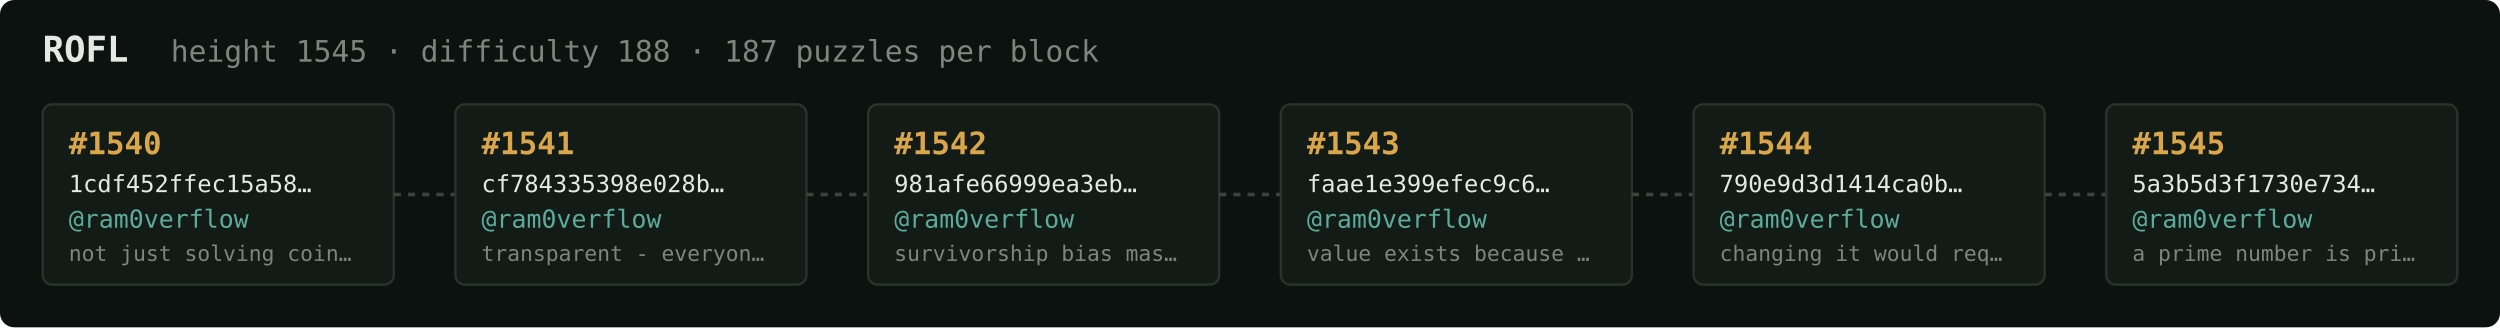
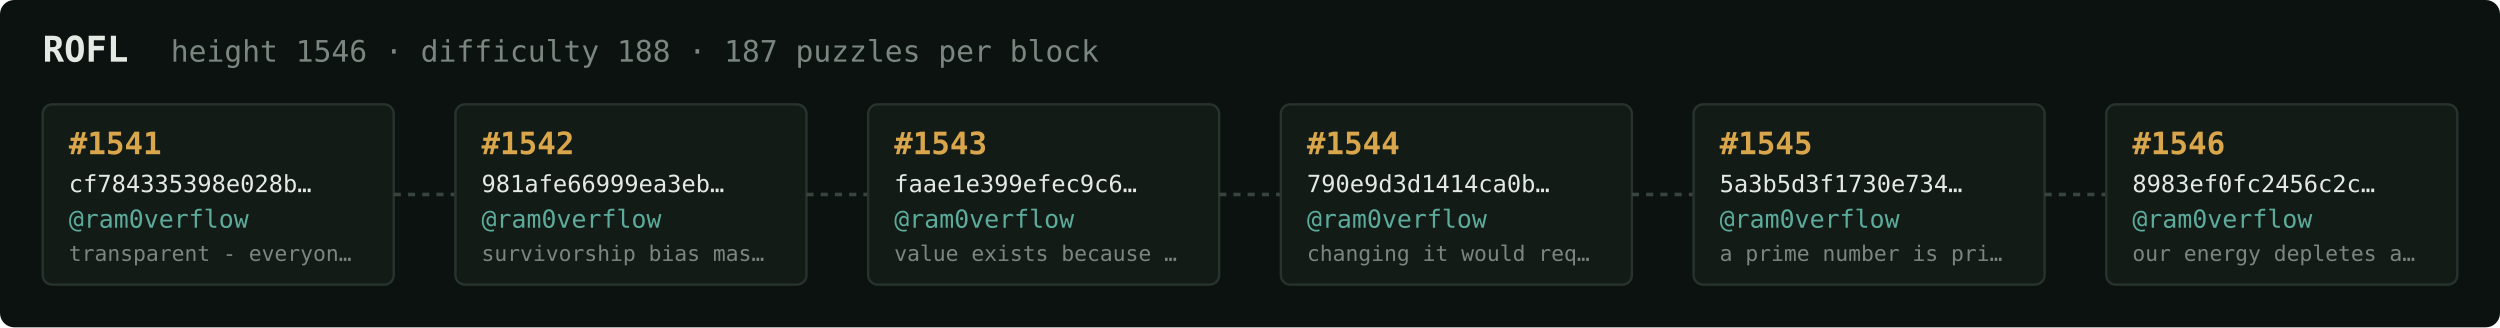
<svg xmlns="http://www.w3.org/2000/svg" width="1054" height="138" viewBox="0 0 1054 138" font-family="ui-monospace,SFMono-Regular,Menlo,monospace">
  <rect fill="#0c1210" width="1054" height="138" rx="6" />
  <text x="18" y="26" fill="#e5e9e3" font-size="15" font-weight="700">ROFL</text>
-   <text x="72" y="26" fill="#7a867f" font-size="12.5">height 1545 · difficulty 188 · 187 puzzles per block</text>
+   <text x="72" y="26" fill="#7a867f" font-size="12.5">height 1546 · difficulty 188 · 187 puzzles per block</text>
  <rect x="18" y="44" width="148" height="76" rx="4" fill="#131b17" stroke="#28332e" stroke-width="1" />
-   <text x="29" y="65" fill="#d9a64c" font-size="13" font-weight="700">#1540</text>
-   <text x="29" y="81" fill="#e5e9e3" font-size="10">1cdf452ffec15a58…</text>
+   <text x="29" y="65" fill="#d9a64c" font-size="13" font-weight="700">#1541</text>
+   <text x="29" y="81" fill="#e5e9e3" font-size="10">cf784335398e028b…</text>
  <text x="29" y="96" fill="#5cab9b" font-size="10.5">@ram0verflow</text>
-   <text x="29" y="110" fill="#7a867f" font-size="9">not just solving coin…</text>
+   <text x="29" y="110" fill="#7a867f" font-size="9">transparent - everyon…</text>
  <line x1="166" y1="82.0" x2="192" y2="82.0" stroke="#38443e" stroke-width="1.5" stroke-dasharray="3 3" />
  <rect x="192" y="44" width="148" height="76" rx="4" fill="#131b17" stroke="#28332e" stroke-width="1" />
-   <text x="203" y="65" fill="#d9a64c" font-size="13" font-weight="700">#1541</text>
-   <text x="203" y="81" fill="#e5e9e3" font-size="10">cf784335398e028b…</text>
+   <text x="203" y="65" fill="#d9a64c" font-size="13" font-weight="700">#1542</text>
+   <text x="203" y="81" fill="#e5e9e3" font-size="10">981afe66999ea3eb…</text>
  <text x="203" y="96" fill="#5cab9b" font-size="10.5">@ram0verflow</text>
-   <text x="203" y="110" fill="#7a867f" font-size="9">transparent - everyon…</text>
+   <text x="203" y="110" fill="#7a867f" font-size="9">survivorship bias mas…</text>
  <line x1="340" y1="82.0" x2="366" y2="82.0" stroke="#38443e" stroke-width="1.5" stroke-dasharray="3 3" />
  <rect x="366" y="44" width="148" height="76" rx="4" fill="#131b17" stroke="#28332e" stroke-width="1" />
-   <text x="377" y="65" fill="#d9a64c" font-size="13" font-weight="700">#1542</text>
-   <text x="377" y="81" fill="#e5e9e3" font-size="10">981afe66999ea3eb…</text>
+   <text x="377" y="65" fill="#d9a64c" font-size="13" font-weight="700">#1543</text>
+   <text x="377" y="81" fill="#e5e9e3" font-size="10">faae1e399efec9c6…</text>
  <text x="377" y="96" fill="#5cab9b" font-size="10.5">@ram0verflow</text>
-   <text x="377" y="110" fill="#7a867f" font-size="9">survivorship bias mas…</text>
+   <text x="377" y="110" fill="#7a867f" font-size="9">value exists because …</text>
  <line x1="514" y1="82.0" x2="540" y2="82.0" stroke="#38443e" stroke-width="1.5" stroke-dasharray="3 3" />
  <rect x="540" y="44" width="148" height="76" rx="4" fill="#131b17" stroke="#28332e" stroke-width="1" />
-   <text x="551" y="65" fill="#d9a64c" font-size="13" font-weight="700">#1543</text>
-   <text x="551" y="81" fill="#e5e9e3" font-size="10">faae1e399efec9c6…</text>
+   <text x="551" y="65" fill="#d9a64c" font-size="13" font-weight="700">#1544</text>
+   <text x="551" y="81" fill="#e5e9e3" font-size="10">790e9d3d1414ca0b…</text>
  <text x="551" y="96" fill="#5cab9b" font-size="10.5">@ram0verflow</text>
-   <text x="551" y="110" fill="#7a867f" font-size="9">value exists because …</text>
+   <text x="551" y="110" fill="#7a867f" font-size="9">changing it would req…</text>
  <line x1="688" y1="82.0" x2="714" y2="82.0" stroke="#38443e" stroke-width="1.5" stroke-dasharray="3 3" />
  <rect x="714" y="44" width="148" height="76" rx="4" fill="#131b17" stroke="#28332e" stroke-width="1" />
-   <text x="725" y="65" fill="#d9a64c" font-size="13" font-weight="700">#1544</text>
-   <text x="725" y="81" fill="#e5e9e3" font-size="10">790e9d3d1414ca0b…</text>
+   <text x="725" y="65" fill="#d9a64c" font-size="13" font-weight="700">#1545</text>
+   <text x="725" y="81" fill="#e5e9e3" font-size="10">5a3b5d3f1730e734…</text>
  <text x="725" y="96" fill="#5cab9b" font-size="10.5">@ram0verflow</text>
-   <text x="725" y="110" fill="#7a867f" font-size="9">changing it would req…</text>
+   <text x="725" y="110" fill="#7a867f" font-size="9">a prime number is pri…</text>
  <line x1="862" y1="82.0" x2="888" y2="82.0" stroke="#38443e" stroke-width="1.5" stroke-dasharray="3 3" />
  <rect x="888" y="44" width="148" height="76" rx="4" fill="#131b17" stroke="#28332e" stroke-width="1" />
-   <text x="899" y="65" fill="#d9a64c" font-size="13" font-weight="700">#1545</text>
-   <text x="899" y="81" fill="#e5e9e3" font-size="10">5a3b5d3f1730e734…</text>
+   <text x="899" y="65" fill="#d9a64c" font-size="13" font-weight="700">#1546</text>
+   <text x="899" y="81" fill="#e5e9e3" font-size="10">8983ef0fc2456c2c…</text>
  <text x="899" y="96" fill="#5cab9b" font-size="10.5">@ram0verflow</text>
-   <text x="899" y="110" fill="#7a867f" font-size="9">a prime number is pri…</text>
+   <text x="899" y="110" fill="#7a867f" font-size="9">our energy depletes a…</text>
</svg>
